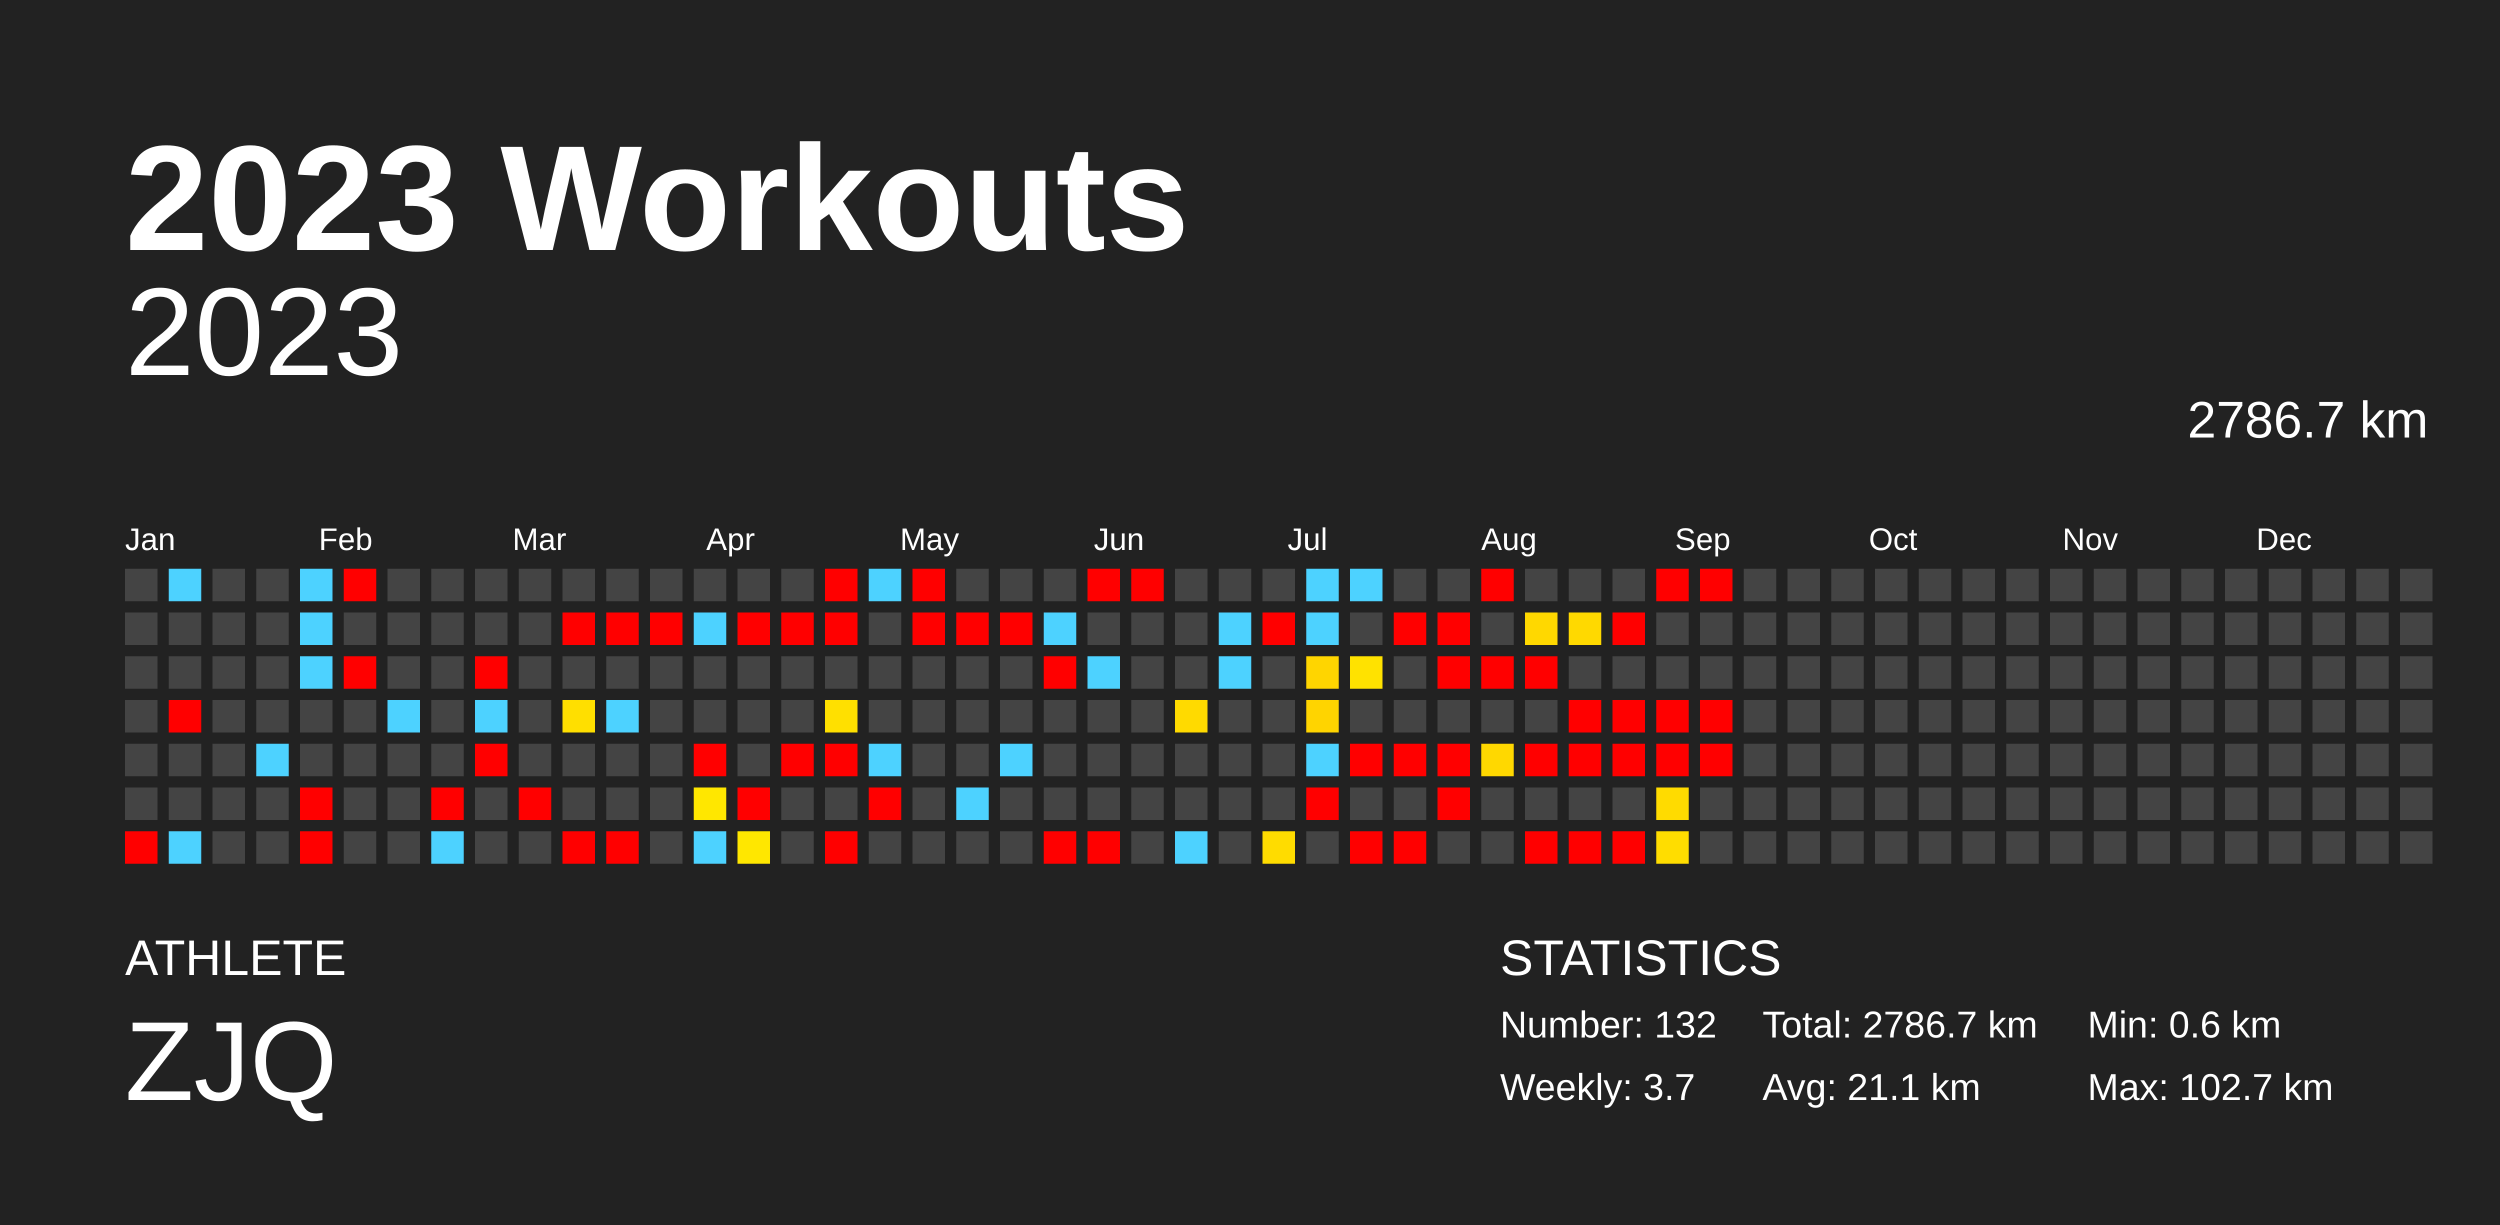
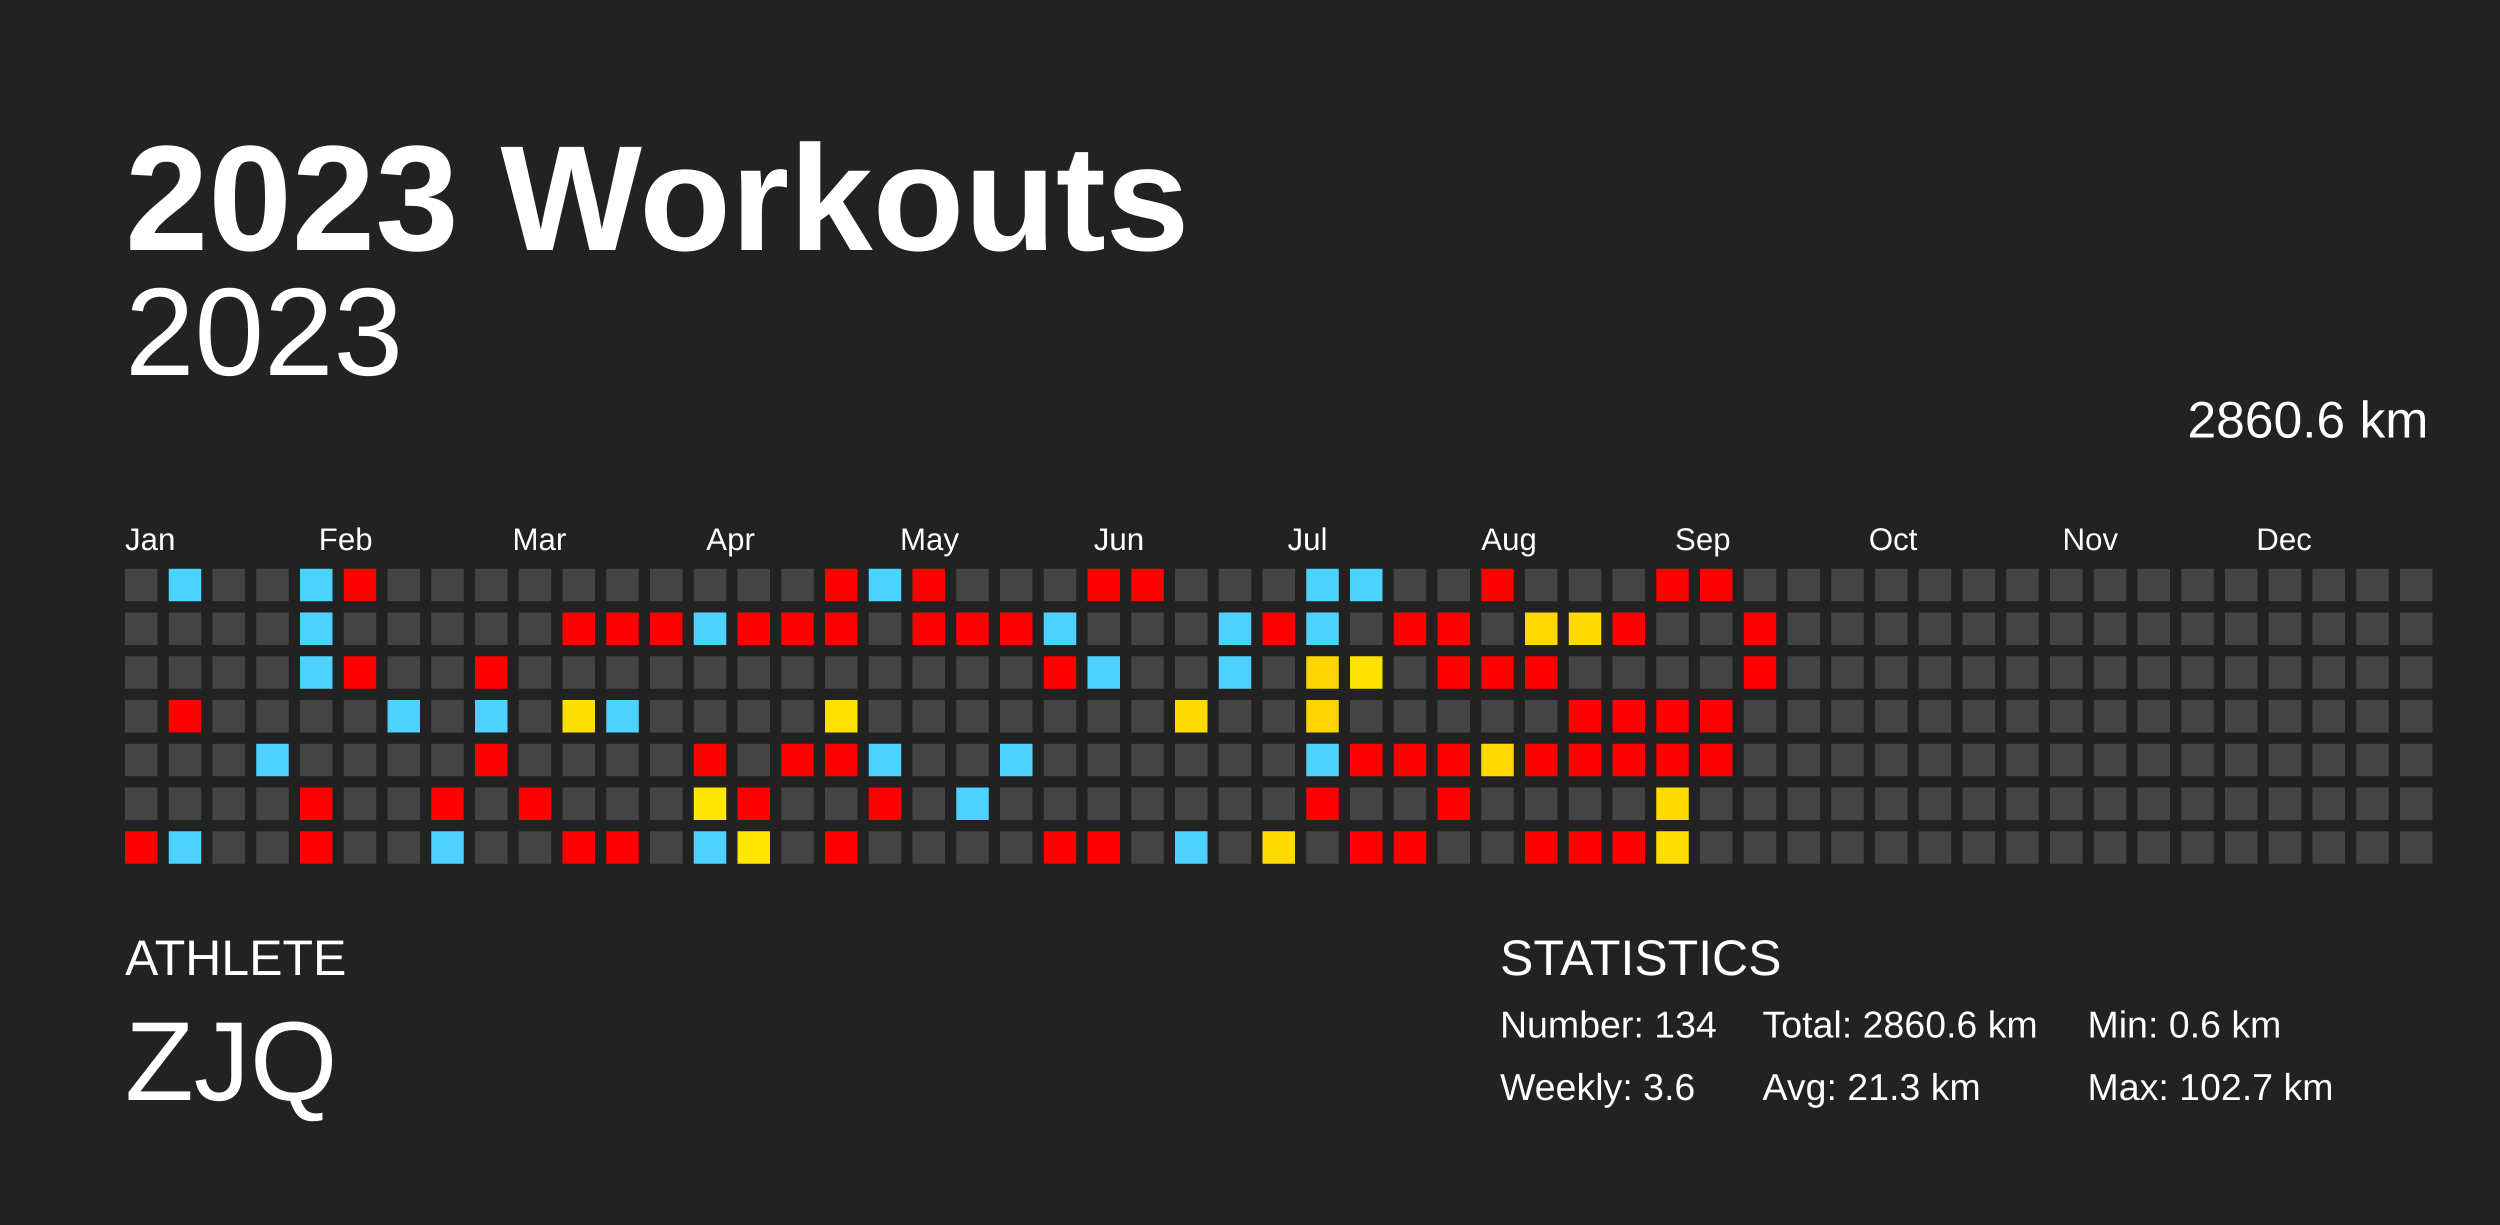
<svg xmlns="http://www.w3.org/2000/svg" baseProfile="full" height="98mm" version="1.1" viewBox="0,0,200,98" width="200mm">
  <defs />
  <rect fill="#222222" height="98" width="200" x="0" y="0" />
  <text fill="#FFFFFF" style="font-size:12px; font-family:Arial; font-weight:bold;" x="10" y="20">2023 Workouts</text>
  <text fill="#FFFFFF" style="font-size:4px; font-family:Arial" x="10" y="78">ATHLETE</text>
  <text fill="#FFFFFF" style="font-size:9px; font-family:Arial" x="10" y="88">ZJQ</text>
  <text fill="#FFFFFF" style="font-size:4px; font-family:Arial" x="120" y="78">STATISTICS</text>
-   <text fill="#FFFFFF" style="font-size:3px; font-family:Arial" x="120" y="83">Number: 132</text>
-   <text fill="#FFFFFF" style="font-size:3px; font-family:Arial" x="120" y="88">Weekly: 3.7</text>
-   <text fill="#FFFFFF" style="font-size:3px; font-family:Arial" x="141" y="83">Total: 2786.7 km</text>
-   <text fill="#FFFFFF" style="font-size:3px; font-family:Arial" x="141" y="88">Avg: 21.1 km</text>
+   <text fill="#FFFFFF" style="font-size:3px; font-family:Arial" x="120" y="83">Number: 134</text>
+   <text fill="#FFFFFF" style="font-size:3px; font-family:Arial" x="120" y="88">Weekly: 3.6</text>
+   <text fill="#FFFFFF" style="font-size:3px; font-family:Arial" x="141" y="83">Total: 2860.6 km</text>
+   <text fill="#FFFFFF" style="font-size:3px; font-family:Arial" x="141" y="88">Avg: 21.3 km</text>
  <text fill="#FFFFFF" style="font-size:3px; font-family:Arial" x="167" y="83">Min: 0.6 km</text>
  <text fill="#FFFFFF" style="font-size:3px; font-family:Arial" x="167" y="88">Max: 102.7 km</text>
  <text alignment-baseline="hanging" fill="#FFFFFF" style="font-size:10.0px; font-family:Arial;" x="10" y="30">2023</text>
-   <text alignment-baseline="hanging" fill="#FFFFFF" style="font-size:4.125px; font-family:Arial;" x="175" y="35">2786.7 km</text>
+   <text alignment-baseline="hanging" fill="#FFFFFF" style="font-size:4.125px; font-family:Arial;" x="175" y="35">2860.6 km</text>
  <text fill="#FFFFFF" style="font-size:2.5px; font-family:Arial" x="10.0" y="44">Jan</text>
  <text fill="#FFFFFF" style="font-size:2.5px; font-family:Arial" x="25.5" y="44">Feb</text>
  <text fill="#FFFFFF" style="font-size:2.5px; font-family:Arial" x="41.0" y="44">Mar</text>
  <text fill="#FFFFFF" style="font-size:2.5px; font-family:Arial" x="56.5" y="44">Apr</text>
  <text fill="#FFFFFF" style="font-size:2.5px; font-family:Arial" x="72.0" y="44">May</text>
  <text fill="#FFFFFF" style="font-size:2.5px; font-family:Arial" x="87.5" y="44">Jun</text>
  <text fill="#FFFFFF" style="font-size:2.5px; font-family:Arial" x="103.0" y="44">Jul</text>
  <text fill="#FFFFFF" style="font-size:2.5px; font-family:Arial" x="118.5" y="44">Aug</text>
  <text fill="#FFFFFF" style="font-size:2.5px; font-family:Arial" x="134.0" y="44">Sep</text>
  <text fill="#FFFFFF" style="font-size:2.5px; font-family:Arial" x="149.5" y="44">Oct</text>
  <text fill="#FFFFFF" style="font-size:2.5px; font-family:Arial" x="165.0" y="44">Nov</text>
  <text fill="#FFFFFF" style="font-size:2.5px; font-family:Arial" x="180.5" y="44">Dec</text>
  <rect fill="#444444" height="2.6" width="2.6" x="10.0" y="45.5" />
  <rect fill="#444444" height="2.6" width="2.6" x="10.0" y="49.0" />
  <rect fill="#444444" height="2.6" width="2.6" x="10.0" y="52.5" />
  <rect fill="#444444" height="2.6" width="2.6" x="10.0" y="56.0" />
  <rect fill="#444444" height="2.6" width="2.6" x="10.0" y="59.5" />
  <rect fill="#444444" height="2.6" width="2.6" x="10.0" y="63.0" />
  <rect fill="red" height="2.6" width="2.6" x="10.0" y="66.5" />
  <rect fill="#4dd2ff" height="2.6" width="2.6" x="13.5" y="45.5" />
  <rect fill="#444444" height="2.6" width="2.6" x="13.5" y="49.0" />
  <rect fill="#444444" height="2.6" width="2.6" x="13.5" y="52.5" />
  <rect fill="red" height="2.6" width="2.6" x="13.5" y="56.0" />
  <rect fill="#444444" height="2.6" width="2.6" x="13.5" y="59.5" />
  <rect fill="#444444" height="2.6" width="2.6" x="13.5" y="63.0" />
  <rect fill="#4dd2ff" height="2.6" width="2.6" x="13.5" y="66.5" />
  <rect fill="#444444" height="2.6" width="2.6" x="17.0" y="45.5" />
  <rect fill="#444444" height="2.6" width="2.6" x="17.0" y="49.0" />
  <rect fill="#444444" height="2.6" width="2.6" x="17.0" y="52.5" />
  <rect fill="#444444" height="2.6" width="2.6" x="17.0" y="56.0" />
  <rect fill="#444444" height="2.6" width="2.6" x="17.0" y="59.5" />
  <rect fill="#444444" height="2.6" width="2.6" x="17.0" y="63.0" />
  <rect fill="#444444" height="2.6" width="2.6" x="17.0" y="66.5" />
  <rect fill="#444444" height="2.6" width="2.6" x="20.5" y="45.5" />
  <rect fill="#444444" height="2.6" width="2.6" x="20.5" y="49.0" />
  <rect fill="#444444" height="2.6" width="2.6" x="20.5" y="52.5" />
  <rect fill="#444444" height="2.6" width="2.6" x="20.5" y="56.0" />
  <rect fill="#4dd2ff" height="2.6" width="2.6" x="20.5" y="59.5" />
  <rect fill="#444444" height="2.6" width="2.6" x="20.5" y="63.0" />
  <rect fill="#444444" height="2.6" width="2.6" x="20.5" y="66.5" />
  <rect fill="#4dd2ff" height="2.6" width="2.6" x="24.0" y="45.5" />
  <rect fill="#4dd2ff" height="2.6" width="2.6" x="24.0" y="49.0" />
  <rect fill="#4dd2ff" height="2.6" width="2.6" x="24.0" y="52.5" />
  <rect fill="#444444" height="2.6" width="2.6" x="24.0" y="56.0" />
  <rect fill="#444444" height="2.6" width="2.6" x="24.0" y="59.5" />
  <rect fill="red" height="2.6" width="2.6" x="24.0" y="63.0" />
  <rect fill="red" height="2.6" width="2.6" x="24.0" y="66.5" />
  <rect fill="red" height="2.6" width="2.6" x="27.5" y="45.5" />
  <rect fill="#444444" height="2.6" width="2.6" x="27.5" y="49.0" />
  <rect fill="red" height="2.6" width="2.6" x="27.5" y="52.5" />
  <rect fill="#444444" height="2.6" width="2.6" x="27.5" y="56.0" />
  <rect fill="#444444" height="2.6" width="2.6" x="27.5" y="59.5" />
  <rect fill="#444444" height="2.6" width="2.6" x="27.5" y="63.0" />
  <rect fill="#444444" height="2.6" width="2.6" x="27.5" y="66.5" />
  <rect fill="#444444" height="2.6" width="2.6" x="31.0" y="45.5" />
  <rect fill="#444444" height="2.6" width="2.6" x="31.0" y="49.0" />
  <rect fill="#444444" height="2.6" width="2.6" x="31.0" y="52.5" />
  <rect fill="#4dd2ff" height="2.6" width="2.6" x="31.0" y="56.0" />
  <rect fill="#444444" height="2.6" width="2.6" x="31.0" y="59.5" />
  <rect fill="#444444" height="2.6" width="2.6" x="31.0" y="63.0" />
  <rect fill="#444444" height="2.6" width="2.6" x="31.0" y="66.5" />
  <rect fill="#444444" height="2.6" width="2.6" x="34.5" y="45.5" />
  <rect fill="#444444" height="2.6" width="2.6" x="34.5" y="49.0" />
  <rect fill="#444444" height="2.6" width="2.6" x="34.5" y="52.5" />
  <rect fill="#444444" height="2.6" width="2.6" x="34.5" y="56.0" />
  <rect fill="#444444" height="2.6" width="2.6" x="34.5" y="59.5" />
  <rect fill="red" height="2.6" width="2.6" x="34.5" y="63.0" />
  <rect fill="#4dd2ff" height="2.6" width="2.6" x="34.5" y="66.5" />
  <rect fill="#444444" height="2.6" width="2.6" x="38.0" y="45.5" />
  <rect fill="#444444" height="2.6" width="2.6" x="38.0" y="49.0" />
  <rect fill="red" height="2.6" width="2.6" x="38.0" y="52.5" />
  <rect fill="#4dd2ff" height="2.6" width="2.6" x="38.0" y="56.0" />
  <rect fill="red" height="2.6" width="2.6" x="38.0" y="59.5" />
  <rect fill="#444444" height="2.6" width="2.6" x="38.0" y="63.0" />
  <rect fill="#444444" height="2.6" width="2.6" x="38.0" y="66.5" />
  <rect fill="#444444" height="2.6" width="2.6" x="41.5" y="45.5" />
  <rect fill="#444444" height="2.6" width="2.6" x="41.5" y="49.0" />
  <rect fill="#444444" height="2.6" width="2.6" x="41.5" y="52.5" />
  <rect fill="#444444" height="2.6" width="2.6" x="41.5" y="56.0" />
  <rect fill="#444444" height="2.6" width="2.6" x="41.5" y="59.5" />
  <rect fill="red" height="2.6" width="2.6" x="41.5" y="63.0" />
  <rect fill="#444444" height="2.6" width="2.6" x="41.5" y="66.5" />
  <rect fill="#444444" height="2.6" width="2.6" x="45.0" y="45.5" />
  <rect fill="red" height="2.6" width="2.6" x="45.0" y="49.0" />
  <rect fill="#444444" height="2.6" width="2.6" x="45.0" y="52.5" />
  <rect fill="#ffdf00" height="2.6" width="2.6" x="45.0" y="56.0" />
  <rect fill="#444444" height="2.6" width="2.6" x="45.0" y="59.5" />
  <rect fill="#444444" height="2.6" width="2.6" x="45.0" y="63.0" />
  <rect fill="red" height="2.6" width="2.6" x="45.0" y="66.5" />
  <rect fill="#444444" height="2.6" width="2.6" x="48.5" y="45.5" />
  <rect fill="red" height="2.6" width="2.6" x="48.5" y="49.0" />
  <rect fill="#444444" height="2.6" width="2.6" x="48.5" y="52.5" />
  <rect fill="#4dd2ff" height="2.6" width="2.6" x="48.5" y="56.0" />
  <rect fill="#444444" height="2.6" width="2.6" x="48.5" y="59.5" />
  <rect fill="#444444" height="2.6" width="2.6" x="48.5" y="63.0" />
  <rect fill="red" height="2.6" width="2.6" x="48.5" y="66.5" />
  <rect fill="#444444" height="2.6" width="2.6" x="52.0" y="45.5" />
  <rect fill="red" height="2.6" width="2.6" x="52.0" y="49.0" />
  <rect fill="#444444" height="2.6" width="2.6" x="52.0" y="52.5" />
  <rect fill="#444444" height="2.6" width="2.6" x="52.0" y="56.0" />
  <rect fill="#444444" height="2.6" width="2.6" x="52.0" y="59.5" />
  <rect fill="#444444" height="2.6" width="2.6" x="52.0" y="63.0" />
  <rect fill="#444444" height="2.6" width="2.6" x="52.0" y="66.5" />
  <rect fill="#444444" height="2.6" width="2.6" x="55.5" y="45.5" />
  <rect fill="#4dd2ff" height="2.6" width="2.6" x="55.5" y="49.0" />
  <rect fill="#444444" height="2.6" width="2.6" x="55.5" y="52.5" />
  <rect fill="#444444" height="2.6" width="2.6" x="55.5" y="56.0" />
  <rect fill="red" height="2.6" width="2.6" x="55.5" y="59.5" />
  <rect fill="#ffe700" height="2.6" width="2.6" x="55.5" y="63.0" />
  <rect fill="#4dd2ff" height="2.6" width="2.6" x="55.5" y="66.5" />
  <rect fill="#444444" height="2.6" width="2.6" x="59.0" y="45.5" />
  <rect fill="red" height="2.6" width="2.6" x="59.0" y="49.0" />
  <rect fill="#444444" height="2.6" width="2.6" x="59.0" y="52.5" />
  <rect fill="#444444" height="2.6" width="2.6" x="59.0" y="56.0" />
  <rect fill="#444444" height="2.6" width="2.6" x="59.0" y="59.5" />
  <rect fill="red" height="2.6" width="2.6" x="59.0" y="63.0" />
  <rect fill="#ffe700" height="2.6" width="2.6" x="59.0" y="66.5" />
  <rect fill="#444444" height="2.6" width="2.6" x="62.5" y="45.5" />
  <rect fill="red" height="2.6" width="2.6" x="62.5" y="49.0" />
  <rect fill="#444444" height="2.6" width="2.6" x="62.5" y="52.5" />
  <rect fill="#444444" height="2.6" width="2.6" x="62.5" y="56.0" />
  <rect fill="red" height="2.6" width="2.6" x="62.5" y="59.5" />
  <rect fill="#444444" height="2.6" width="2.6" x="62.5" y="63.0" />
  <rect fill="#444444" height="2.6" width="2.6" x="62.5" y="66.5" />
  <rect fill="red" height="2.6" width="2.6" x="66.0" y="45.5" />
  <rect fill="red" height="2.6" width="2.6" x="66.0" y="49.0" />
  <rect fill="#444444" height="2.6" width="2.6" x="66.0" y="52.5" />
  <rect fill="#ffe000" height="2.6" width="2.6" x="66.0" y="56.0" />
  <rect fill="red" height="2.6" width="2.6" x="66.0" y="59.5" />
  <rect fill="#444444" height="2.6" width="2.6" x="66.0" y="63.0" />
  <rect fill="red" height="2.6" width="2.6" x="66.0" y="66.5" />
  <rect fill="#4dd2ff" height="2.6" width="2.6" x="69.5" y="45.5" />
  <rect fill="#444444" height="2.6" width="2.6" x="69.5" y="49.0" />
  <rect fill="#444444" height="2.6" width="2.6" x="69.5" y="52.5" />
  <rect fill="#444444" height="2.6" width="2.6" x="69.5" y="56.0" />
  <rect fill="#4dd2ff" height="2.6" width="2.6" x="69.5" y="59.5" />
  <rect fill="red" height="2.6" width="2.6" x="69.5" y="63.0" />
  <rect fill="#444444" height="2.6" width="2.6" x="69.5" y="66.5" />
  <rect fill="red" height="2.6" width="2.6" x="73.0" y="45.5" />
  <rect fill="red" height="2.6" width="2.6" x="73.0" y="49.0" />
  <rect fill="#444444" height="2.6" width="2.6" x="73.0" y="52.5" />
  <rect fill="#444444" height="2.6" width="2.6" x="73.0" y="56.0" />
  <rect fill="#444444" height="2.6" width="2.6" x="73.0" y="59.5" />
  <rect fill="#444444" height="2.6" width="2.6" x="73.0" y="63.0" />
  <rect fill="#444444" height="2.6" width="2.6" x="73.0" y="66.5" />
  <rect fill="#444444" height="2.6" width="2.6" x="76.5" y="45.5" />
  <rect fill="red" height="2.6" width="2.6" x="76.5" y="49.0" />
  <rect fill="#444444" height="2.6" width="2.6" x="76.5" y="52.5" />
  <rect fill="#444444" height="2.6" width="2.6" x="76.5" y="56.0" />
  <rect fill="#444444" height="2.6" width="2.6" x="76.5" y="59.5" />
  <rect fill="#4dd2ff" height="2.6" width="2.6" x="76.5" y="63.0" />
  <rect fill="#444444" height="2.6" width="2.6" x="76.5" y="66.5" />
  <rect fill="#444444" height="2.6" width="2.6" x="80.0" y="45.5" />
  <rect fill="red" height="2.6" width="2.6" x="80.0" y="49.0" />
  <rect fill="#444444" height="2.6" width="2.6" x="80.0" y="52.5" />
  <rect fill="#444444" height="2.6" width="2.6" x="80.0" y="56.0" />
  <rect fill="#4dd2ff" height="2.6" width="2.6" x="80.0" y="59.5" />
  <rect fill="#444444" height="2.6" width="2.6" x="80.0" y="63.0" />
  <rect fill="#444444" height="2.6" width="2.6" x="80.0" y="66.5" />
  <rect fill="#444444" height="2.6" width="2.6" x="83.5" y="45.5" />
  <rect fill="#4dd2ff" height="2.6" width="2.6" x="83.5" y="49.0" />
  <rect fill="red" height="2.6" width="2.6" x="83.5" y="52.5" />
  <rect fill="#444444" height="2.6" width="2.6" x="83.5" y="56.0" />
  <rect fill="#444444" height="2.6" width="2.6" x="83.5" y="59.5" />
  <rect fill="#444444" height="2.6" width="2.6" x="83.5" y="63.0" />
  <rect fill="red" height="2.6" width="2.6" x="83.5" y="66.5" />
  <rect fill="red" height="2.6" width="2.6" x="87.0" y="45.5" />
  <rect fill="#444444" height="2.6" width="2.6" x="87.0" y="49.0" />
  <rect fill="#4dd2ff" height="2.6" width="2.6" x="87.0" y="52.5" />
  <rect fill="#444444" height="2.6" width="2.6" x="87.0" y="56.0" />
  <rect fill="#444444" height="2.6" width="2.6" x="87.0" y="59.5" />
  <rect fill="#444444" height="2.6" width="2.6" x="87.0" y="63.0" />
  <rect fill="red" height="2.6" width="2.6" x="87.0" y="66.5" />
  <rect fill="red" height="2.6" width="2.6" x="90.5" y="45.5" />
  <rect fill="#444444" height="2.6" width="2.6" x="90.5" y="49.0" />
  <rect fill="#444444" height="2.6" width="2.6" x="90.5" y="52.5" />
  <rect fill="#444444" height="2.6" width="2.6" x="90.5" y="56.0" />
  <rect fill="#444444" height="2.6" width="2.6" x="90.5" y="59.5" />
  <rect fill="#444444" height="2.6" width="2.6" x="90.5" y="63.0" />
  <rect fill="#444444" height="2.6" width="2.6" x="90.5" y="66.5" />
  <rect fill="#444444" height="2.6" width="2.6" x="94.0" y="45.5" />
  <rect fill="#444444" height="2.6" width="2.6" x="94.0" y="49.0" />
  <rect fill="#444444" height="2.6" width="2.6" x="94.0" y="52.5" />
  <rect fill="#ffda00" height="2.6" width="2.6" x="94.0" y="56.0" />
  <rect fill="#444444" height="2.6" width="2.6" x="94.0" y="59.5" />
  <rect fill="#444444" height="2.6" width="2.6" x="94.0" y="63.0" />
  <rect fill="#4dd2ff" height="2.6" width="2.6" x="94.0" y="66.5" />
  <rect fill="#444444" height="2.6" width="2.6" x="97.5" y="45.5" />
  <rect fill="#4dd2ff" height="2.6" width="2.6" x="97.5" y="49.0" />
  <rect fill="#4dd2ff" height="2.6" width="2.6" x="97.5" y="52.5" />
  <rect fill="#444444" height="2.6" width="2.6" x="97.5" y="56.0" />
  <rect fill="#444444" height="2.6" width="2.6" x="97.5" y="59.5" />
  <rect fill="#444444" height="2.6" width="2.6" x="97.5" y="63.0" />
  <rect fill="#444444" height="2.6" width="2.6" x="97.5" y="66.5" />
  <rect fill="#444444" height="2.6" width="2.6" x="101.0" y="45.5" />
  <rect fill="red" height="2.6" width="2.6" x="101.0" y="49.0" />
  <rect fill="#444444" height="2.6" width="2.6" x="101.0" y="52.5" />
  <rect fill="#444444" height="2.6" width="2.6" x="101.0" y="56.0" />
  <rect fill="#444444" height="2.6" width="2.6" x="101.0" y="59.5" />
  <rect fill="#444444" height="2.6" width="2.6" x="101.0" y="63.0" />
  <rect fill="#ffdc00" height="2.6" width="2.6" x="101.0" y="66.5" />
  <rect fill="#4dd2ff" height="2.6" width="2.6" x="104.5" y="45.5" />
  <rect fill="#4dd2ff" height="2.6" width="2.6" x="104.5" y="49.0" />
  <rect fill="#ffd500" height="2.6" width="2.6" x="104.5" y="52.5" />
  <rect fill="#ffd400" height="2.6" width="2.6" x="104.5" y="56.0" />
  <rect fill="#4dd2ff" height="2.6" width="2.6" x="104.5" y="59.5" />
  <rect fill="red" height="2.6" width="2.6" x="104.5" y="63.0" />
  <rect fill="#444444" height="2.6" width="2.6" x="104.5" y="66.5" />
  <rect fill="#4dd2ff" height="2.6" width="2.6" x="108.0" y="45.5" />
  <rect fill="#444444" height="2.6" width="2.6" x="108.0" y="49.0" />
  <rect fill="#ffe200" height="2.6" width="2.6" x="108.0" y="52.5" />
  <rect fill="#444444" height="2.6" width="2.6" x="108.0" y="56.0" />
  <rect fill="red" height="2.6" width="2.6" x="108.0" y="59.5" />
  <rect fill="#444444" height="2.6" width="2.6" x="108.0" y="63.0" />
  <rect fill="red" height="2.6" width="2.6" x="108.0" y="66.5" />
  <rect fill="#444444" height="2.6" width="2.6" x="111.5" y="45.5" />
  <rect fill="red" height="2.6" width="2.6" x="111.5" y="49.0" />
  <rect fill="#444444" height="2.6" width="2.6" x="111.5" y="52.5" />
  <rect fill="#444444" height="2.6" width="2.6" x="111.5" y="56.0" />
  <rect fill="red" height="2.6" width="2.6" x="111.5" y="59.5" />
  <rect fill="#444444" height="2.6" width="2.6" x="111.5" y="63.0" />
  <rect fill="red" height="2.6" width="2.6" x="111.5" y="66.5" />
  <rect fill="#444444" height="2.6" width="2.6" x="115.0" y="45.5" />
  <rect fill="red" height="2.6" width="2.6" x="115.0" y="49.0" />
  <rect fill="red" height="2.6" width="2.6" x="115.0" y="52.5" />
  <rect fill="#444444" height="2.6" width="2.6" x="115.0" y="56.0" />
  <rect fill="red" height="2.6" width="2.6" x="115.0" y="59.5" />
  <rect fill="red" height="2.6" width="2.6" x="115.0" y="63.0" />
  <rect fill="#444444" height="2.6" width="2.6" x="115.0" y="66.5" />
  <rect fill="red" height="2.6" width="2.6" x="118.5" y="45.5" />
  <rect fill="#444444" height="2.6" width="2.6" x="118.5" y="49.0" />
  <rect fill="red" height="2.6" width="2.6" x="118.5" y="52.5" />
  <rect fill="#444444" height="2.6" width="2.6" x="118.5" y="56.0" />
  <rect fill="#ffd800" height="2.6" width="2.6" x="118.5" y="59.5" />
  <rect fill="#444444" height="2.6" width="2.6" x="118.5" y="63.0" />
  <rect fill="#444444" height="2.6" width="2.6" x="118.5" y="66.5" />
  <rect fill="#444444" height="2.6" width="2.6" x="122.0" y="45.5" />
  <rect fill="#ffd800" height="2.6" width="2.6" x="122.0" y="49.0" />
  <rect fill="red" height="2.6" width="2.6" x="122.0" y="52.5" />
  <rect fill="#444444" height="2.6" width="2.6" x="122.0" y="56.0" />
  <rect fill="red" height="2.6" width="2.6" x="122.0" y="59.5" />
  <rect fill="#444444" height="2.6" width="2.6" x="122.0" y="63.0" />
  <rect fill="red" height="2.6" width="2.6" x="122.0" y="66.5" />
  <rect fill="#444444" height="2.6" width="2.6" x="125.5" y="45.5" />
  <rect fill="#ffd900" height="2.6" width="2.6" x="125.5" y="49.0" />
  <rect fill="#444444" height="2.6" width="2.6" x="125.5" y="52.5" />
  <rect fill="red" height="2.6" width="2.6" x="125.5" y="56.0" />
  <rect fill="red" height="2.6" width="2.6" x="125.5" y="59.5" />
  <rect fill="#444444" height="2.6" width="2.6" x="125.5" y="63.0" />
  <rect fill="red" height="2.6" width="2.6" x="125.5" y="66.5" />
  <rect fill="#444444" height="2.6" width="2.6" x="129.0" y="45.5" />
  <rect fill="red" height="2.6" width="2.6" x="129.0" y="49.0" />
  <rect fill="#444444" height="2.6" width="2.6" x="129.0" y="52.5" />
  <rect fill="red" height="2.6" width="2.6" x="129.0" y="56.0" />
  <rect fill="red" height="2.6" width="2.6" x="129.0" y="59.5" />
  <rect fill="#444444" height="2.6" width="2.6" x="129.0" y="63.0" />
  <rect fill="red" height="2.6" width="2.6" x="129.0" y="66.5" />
  <rect fill="red" height="2.6" width="2.6" x="132.5" y="45.5" />
  <rect fill="#444444" height="2.6" width="2.6" x="132.5" y="49.0" />
  <rect fill="#444444" height="2.6" width="2.6" x="132.5" y="52.5" />
  <rect fill="red" height="2.6" width="2.6" x="132.5" y="56.0" />
  <rect fill="red" height="2.6" width="2.6" x="132.5" y="59.5" />
  <rect fill="#ffdb00" height="2.6" width="2.6" x="132.5" y="63.0" />
  <rect fill="#ffdd00" height="2.6" width="2.6" x="132.5" y="66.5" />
  <rect fill="red" height="2.6" width="2.6" x="136.0" y="45.5" />
  <rect fill="#444444" height="2.6" width="2.6" x="136.0" y="49.0" />
  <rect fill="#444444" height="2.6" width="2.6" x="136.0" y="52.5" />
  <rect fill="red" height="2.6" width="2.6" x="136.0" y="56.0" />
  <rect fill="red" height="2.6" width="2.6" x="136.0" y="59.5" />
  <rect fill="#444444" height="2.6" width="2.6" x="136.0" y="63.0" />
  <rect fill="#444444" height="2.6" width="2.6" x="136.0" y="66.5" />
  <rect fill="#444444" height="2.6" width="2.6" x="139.5" y="45.5" />
-   <rect fill="#444444" height="2.6" width="2.6" x="139.5" y="49.0" />
-   <rect fill="#444444" height="2.6" width="2.6" x="139.5" y="52.5" />
+   <rect fill="red" height="2.6" width="2.6" x="139.5" y="49.0" />
+   <rect fill="red" height="2.6" width="2.6" x="139.5" y="52.5" />
  <rect fill="#444444" height="2.6" width="2.6" x="139.5" y="56.0" />
  <rect fill="#444444" height="2.6" width="2.6" x="139.5" y="59.5" />
  <rect fill="#444444" height="2.6" width="2.6" x="139.5" y="63.0" />
  <rect fill="#444444" height="2.6" width="2.6" x="139.5" y="66.5" />
  <rect fill="#444444" height="2.6" width="2.6" x="143.0" y="45.5" />
  <rect fill="#444444" height="2.6" width="2.6" x="143.0" y="49.0" />
  <rect fill="#444444" height="2.6" width="2.6" x="143.0" y="52.5" />
  <rect fill="#444444" height="2.6" width="2.6" x="143.0" y="56.0" />
  <rect fill="#444444" height="2.6" width="2.6" x="143.0" y="59.5" />
  <rect fill="#444444" height="2.6" width="2.6" x="143.0" y="63.0" />
  <rect fill="#444444" height="2.6" width="2.6" x="143.0" y="66.5" />
  <rect fill="#444444" height="2.6" width="2.6" x="146.5" y="45.5" />
  <rect fill="#444444" height="2.6" width="2.6" x="146.5" y="49.0" />
  <rect fill="#444444" height="2.6" width="2.6" x="146.5" y="52.5" />
  <rect fill="#444444" height="2.6" width="2.6" x="146.5" y="56.0" />
  <rect fill="#444444" height="2.6" width="2.6" x="146.5" y="59.5" />
  <rect fill="#444444" height="2.6" width="2.6" x="146.5" y="63.0" />
  <rect fill="#444444" height="2.6" width="2.6" x="146.5" y="66.5" />
  <rect fill="#444444" height="2.6" width="2.6" x="150.0" y="45.5" />
  <rect fill="#444444" height="2.6" width="2.6" x="150.0" y="49.0" />
  <rect fill="#444444" height="2.6" width="2.6" x="150.0" y="52.5" />
  <rect fill="#444444" height="2.6" width="2.6" x="150.0" y="56.0" />
  <rect fill="#444444" height="2.6" width="2.6" x="150.0" y="59.5" />
  <rect fill="#444444" height="2.6" width="2.6" x="150.0" y="63.0" />
  <rect fill="#444444" height="2.6" width="2.6" x="150.0" y="66.5" />
  <rect fill="#444444" height="2.6" width="2.6" x="153.5" y="45.5" />
  <rect fill="#444444" height="2.6" width="2.6" x="153.5" y="49.0" />
  <rect fill="#444444" height="2.6" width="2.6" x="153.5" y="52.5" />
  <rect fill="#444444" height="2.6" width="2.6" x="153.5" y="56.0" />
  <rect fill="#444444" height="2.6" width="2.6" x="153.5" y="59.5" />
  <rect fill="#444444" height="2.6" width="2.6" x="153.5" y="63.0" />
  <rect fill="#444444" height="2.6" width="2.6" x="153.5" y="66.5" />
  <rect fill="#444444" height="2.6" width="2.6" x="157.0" y="45.5" />
  <rect fill="#444444" height="2.6" width="2.6" x="157.0" y="49.0" />
  <rect fill="#444444" height="2.6" width="2.6" x="157.0" y="52.5" />
  <rect fill="#444444" height="2.6" width="2.6" x="157.0" y="56.0" />
  <rect fill="#444444" height="2.6" width="2.6" x="157.0" y="59.5" />
  <rect fill="#444444" height="2.6" width="2.6" x="157.0" y="63.0" />
  <rect fill="#444444" height="2.6" width="2.6" x="157.0" y="66.5" />
  <rect fill="#444444" height="2.6" width="2.6" x="160.5" y="45.5" />
  <rect fill="#444444" height="2.6" width="2.6" x="160.5" y="49.0" />
  <rect fill="#444444" height="2.6" width="2.6" x="160.5" y="52.5" />
  <rect fill="#444444" height="2.6" width="2.6" x="160.5" y="56.0" />
  <rect fill="#444444" height="2.6" width="2.6" x="160.5" y="59.5" />
  <rect fill="#444444" height="2.6" width="2.6" x="160.5" y="63.0" />
  <rect fill="#444444" height="2.6" width="2.6" x="160.5" y="66.5" />
  <rect fill="#444444" height="2.6" width="2.6" x="164.0" y="45.5" />
  <rect fill="#444444" height="2.6" width="2.6" x="164.0" y="49.0" />
  <rect fill="#444444" height="2.6" width="2.6" x="164.0" y="52.5" />
  <rect fill="#444444" height="2.6" width="2.6" x="164.0" y="56.0" />
  <rect fill="#444444" height="2.6" width="2.6" x="164.0" y="59.5" />
  <rect fill="#444444" height="2.6" width="2.6" x="164.0" y="63.0" />
  <rect fill="#444444" height="2.6" width="2.6" x="164.0" y="66.5" />
  <rect fill="#444444" height="2.6" width="2.6" x="167.5" y="45.5" />
  <rect fill="#444444" height="2.6" width="2.6" x="167.5" y="49.0" />
  <rect fill="#444444" height="2.6" width="2.6" x="167.5" y="52.5" />
  <rect fill="#444444" height="2.6" width="2.6" x="167.5" y="56.0" />
  <rect fill="#444444" height="2.6" width="2.6" x="167.5" y="59.5" />
  <rect fill="#444444" height="2.6" width="2.6" x="167.5" y="63.0" />
  <rect fill="#444444" height="2.6" width="2.6" x="167.5" y="66.5" />
  <rect fill="#444444" height="2.6" width="2.6" x="171.0" y="45.5" />
  <rect fill="#444444" height="2.6" width="2.6" x="171.0" y="49.0" />
  <rect fill="#444444" height="2.6" width="2.6" x="171.0" y="52.5" />
  <rect fill="#444444" height="2.6" width="2.6" x="171.0" y="56.0" />
  <rect fill="#444444" height="2.6" width="2.6" x="171.0" y="59.5" />
  <rect fill="#444444" height="2.6" width="2.6" x="171.0" y="63.0" />
  <rect fill="#444444" height="2.6" width="2.6" x="171.0" y="66.5" />
  <rect fill="#444444" height="2.6" width="2.6" x="174.5" y="45.5" />
  <rect fill="#444444" height="2.6" width="2.6" x="174.5" y="49.0" />
  <rect fill="#444444" height="2.6" width="2.6" x="174.5" y="52.5" />
  <rect fill="#444444" height="2.6" width="2.6" x="174.5" y="56.0" />
  <rect fill="#444444" height="2.6" width="2.6" x="174.5" y="59.5" />
  <rect fill="#444444" height="2.6" width="2.6" x="174.5" y="63.0" />
  <rect fill="#444444" height="2.6" width="2.6" x="174.5" y="66.5" />
  <rect fill="#444444" height="2.6" width="2.6" x="178.0" y="45.5" />
  <rect fill="#444444" height="2.6" width="2.6" x="178.0" y="49.0" />
  <rect fill="#444444" height="2.6" width="2.6" x="178.0" y="52.5" />
  <rect fill="#444444" height="2.6" width="2.6" x="178.0" y="56.0" />
  <rect fill="#444444" height="2.6" width="2.6" x="178.0" y="59.5" />
  <rect fill="#444444" height="2.6" width="2.6" x="178.0" y="63.0" />
  <rect fill="#444444" height="2.6" width="2.6" x="178.0" y="66.5" />
  <rect fill="#444444" height="2.6" width="2.6" x="181.5" y="45.5" />
  <rect fill="#444444" height="2.6" width="2.6" x="181.5" y="49.0" />
  <rect fill="#444444" height="2.6" width="2.6" x="181.5" y="52.5" />
  <rect fill="#444444" height="2.6" width="2.6" x="181.5" y="56.0" />
  <rect fill="#444444" height="2.6" width="2.6" x="181.5" y="59.5" />
  <rect fill="#444444" height="2.6" width="2.6" x="181.5" y="63.0" />
  <rect fill="#444444" height="2.6" width="2.6" x="181.5" y="66.5" />
  <rect fill="#444444" height="2.6" width="2.6" x="185.0" y="45.5" />
  <rect fill="#444444" height="2.6" width="2.6" x="185.0" y="49.0" />
  <rect fill="#444444" height="2.6" width="2.6" x="185.0" y="52.5" />
  <rect fill="#444444" height="2.6" width="2.6" x="185.0" y="56.0" />
  <rect fill="#444444" height="2.6" width="2.6" x="185.0" y="59.5" />
  <rect fill="#444444" height="2.6" width="2.6" x="185.0" y="63.0" />
  <rect fill="#444444" height="2.6" width="2.6" x="185.0" y="66.5" />
  <rect fill="#444444" height="2.6" width="2.6" x="188.5" y="45.5" />
  <rect fill="#444444" height="2.6" width="2.6" x="188.5" y="49.0" />
  <rect fill="#444444" height="2.6" width="2.6" x="188.5" y="52.5" />
  <rect fill="#444444" height="2.6" width="2.6" x="188.5" y="56.0" />
  <rect fill="#444444" height="2.6" width="2.6" x="188.5" y="59.5" />
  <rect fill="#444444" height="2.6" width="2.6" x="188.5" y="63.0" />
  <rect fill="#444444" height="2.6" width="2.6" x="188.5" y="66.5" />
  <rect fill="#444444" height="2.6" width="2.6" x="192.0" y="45.5" />
  <rect fill="#444444" height="2.6" width="2.6" x="192.0" y="49.0" />
  <rect fill="#444444" height="2.6" width="2.6" x="192.0" y="52.5" />
  <rect fill="#444444" height="2.6" width="2.6" x="192.0" y="56.0" />
  <rect fill="#444444" height="2.6" width="2.6" x="192.0" y="59.5" />
  <rect fill="#444444" height="2.6" width="2.6" x="192.0" y="63.0" />
  <rect fill="#444444" height="2.6" width="2.6" x="192.0" y="66.5" />
</svg>
